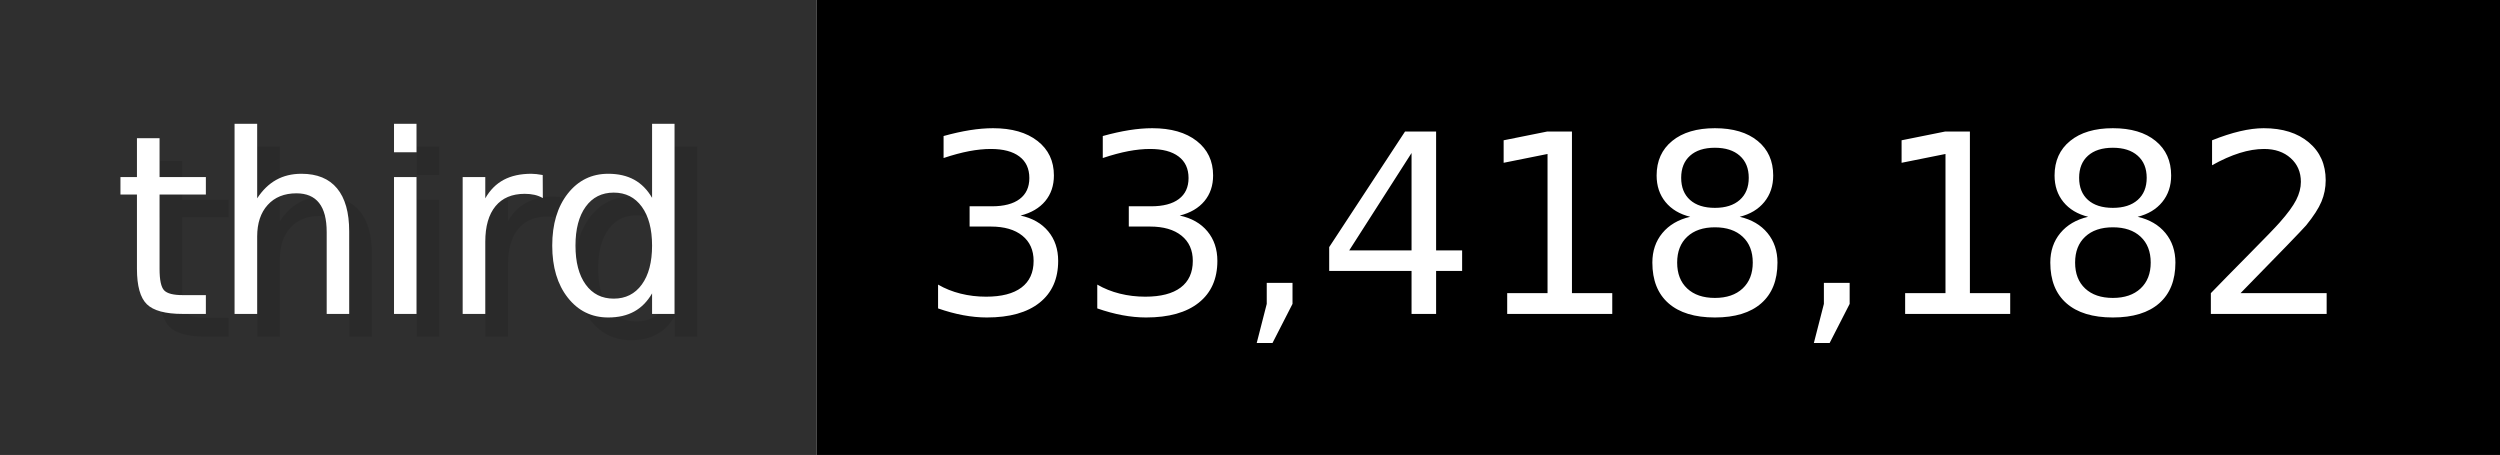
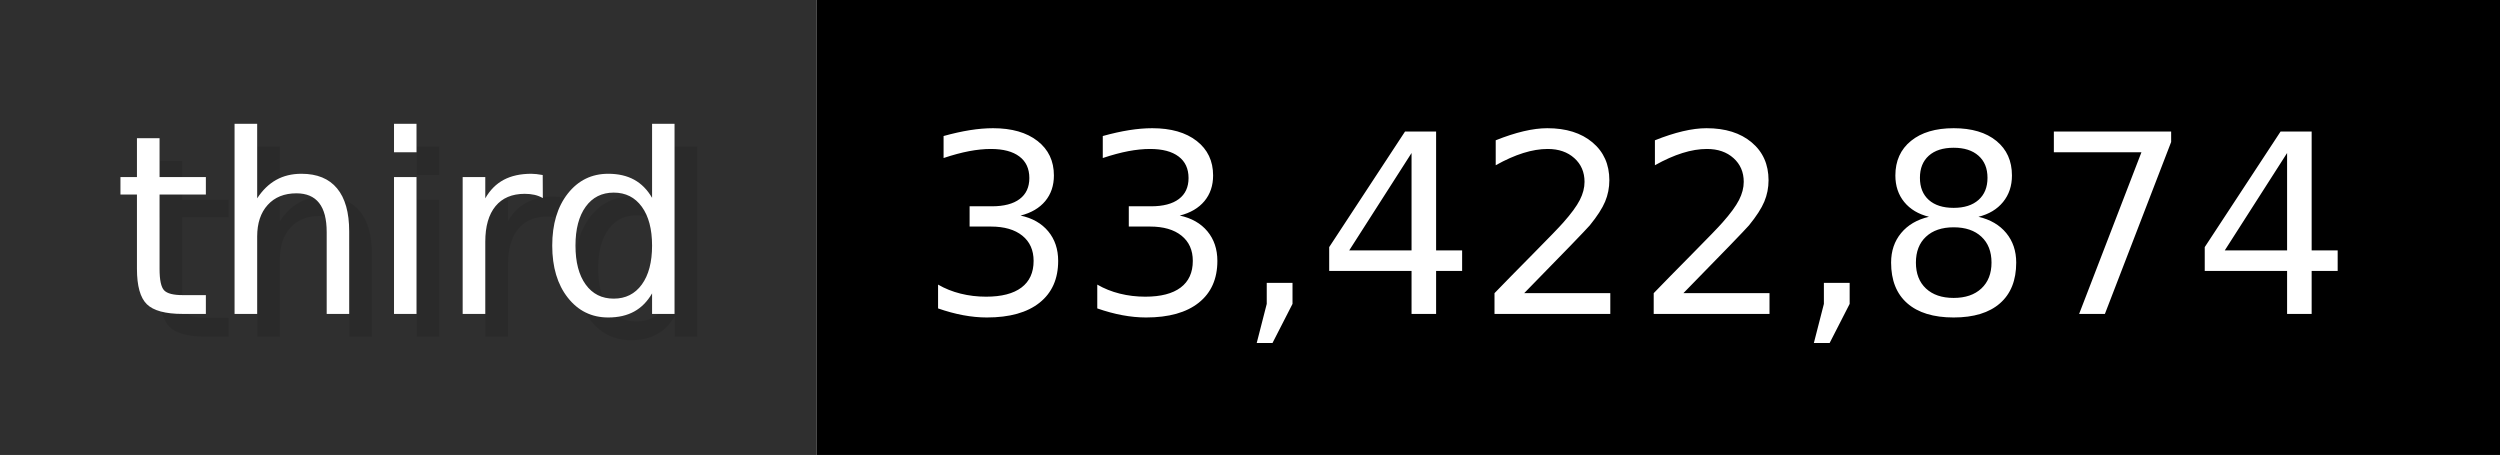
- <svg xmlns="http://www.w3.org/2000/svg" width="109.9" height="20" viewBox="0 0 1099 200" role="img" aria-label="third: 33,418,182">
+ <svg xmlns="http://www.w3.org/2000/svg" width="109.9" height="20" viewBox="0 0 1099 200" role="img" aria-label="third: 33,422,874">
  <g>
    <rect fill="#2F2F2F" width="359" height="200" />
    <rect fill="#" x="359" width="740" height="200" />
  </g>
  <g aria-hidden="true" fill="#fff" text-anchor="start" font-family="Verdana,DejaVu Sans,sans-serif" font-size="110">
    <text x="60" y="148" textLength="259" fill="#000" opacity="0.1">third</text>
    <text x="50" y="138" textLength="259">third</text>
-     <text x="414" y="148" textLength="640" fill="#000" opacity="0.1">33,418,182</text>
-     <text x="404" y="138" textLength="640">33,418,182</text>
+     <text x="414" y="148" textLength="640" fill="#000" opacity="0.1">33,422,874</text>
+     <text x="404" y="138" textLength="640">33,422,874</text>
  </g>
</svg>
